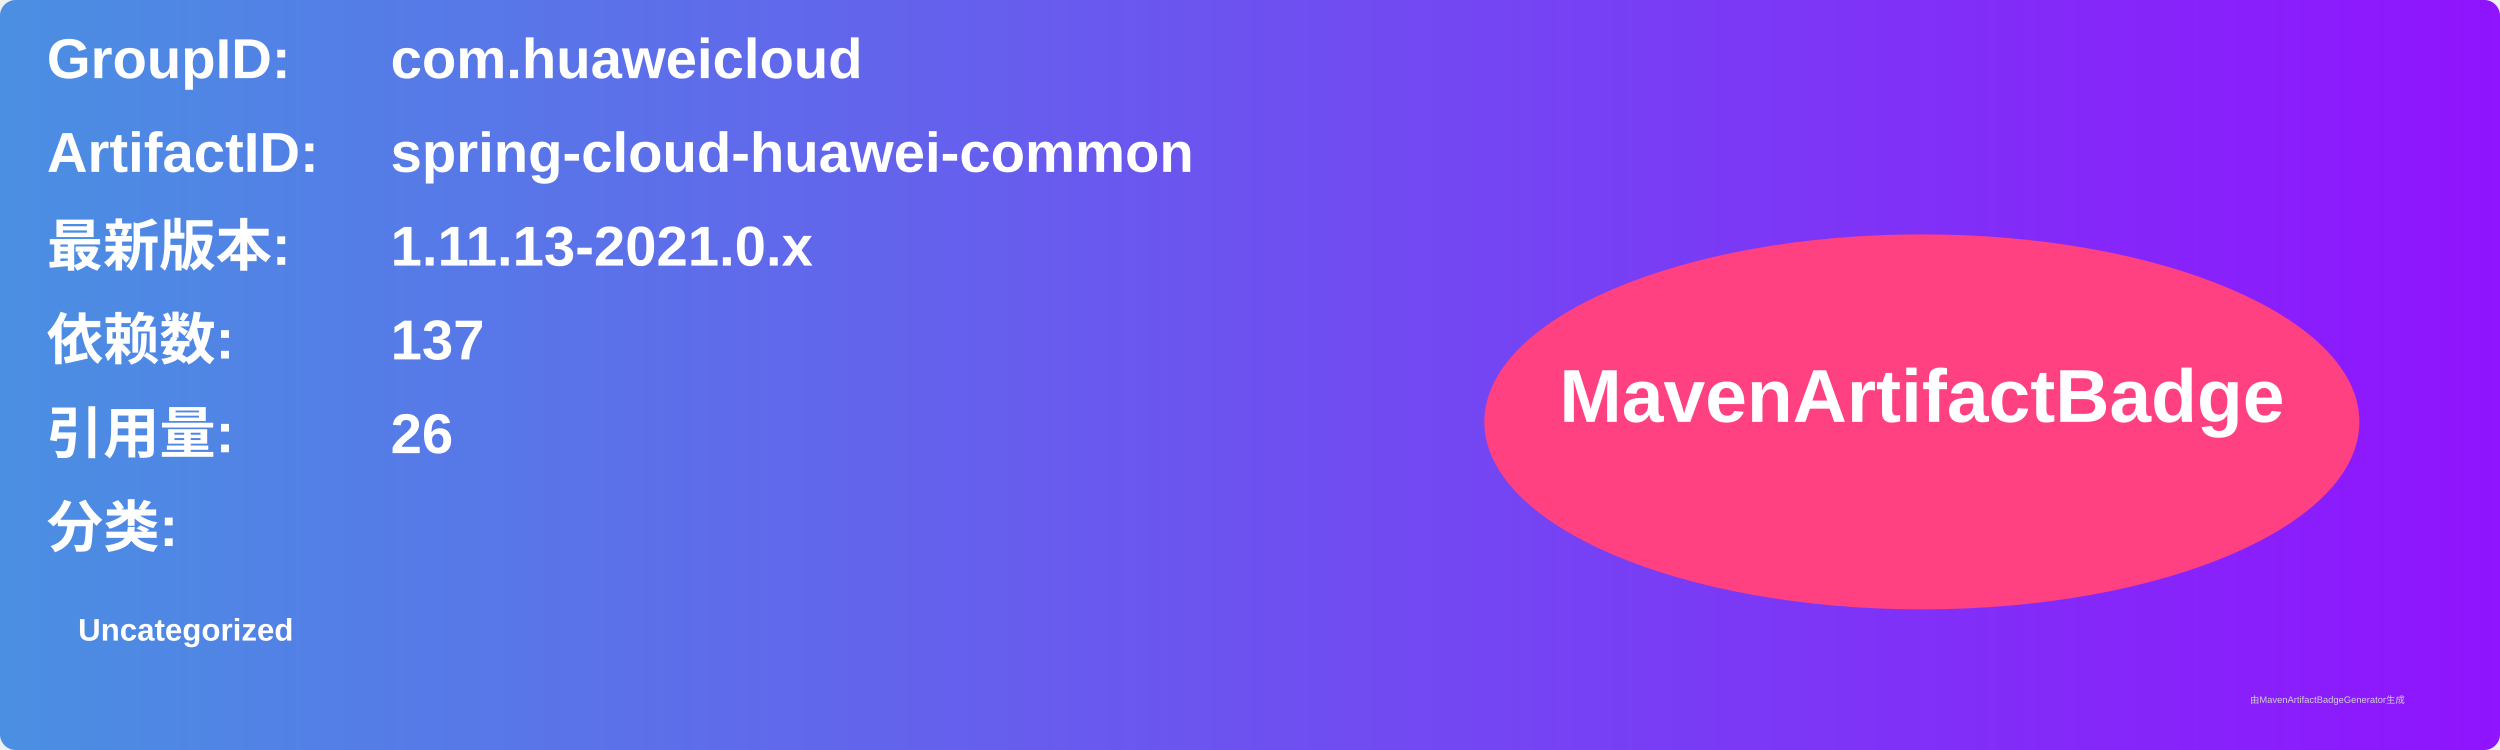
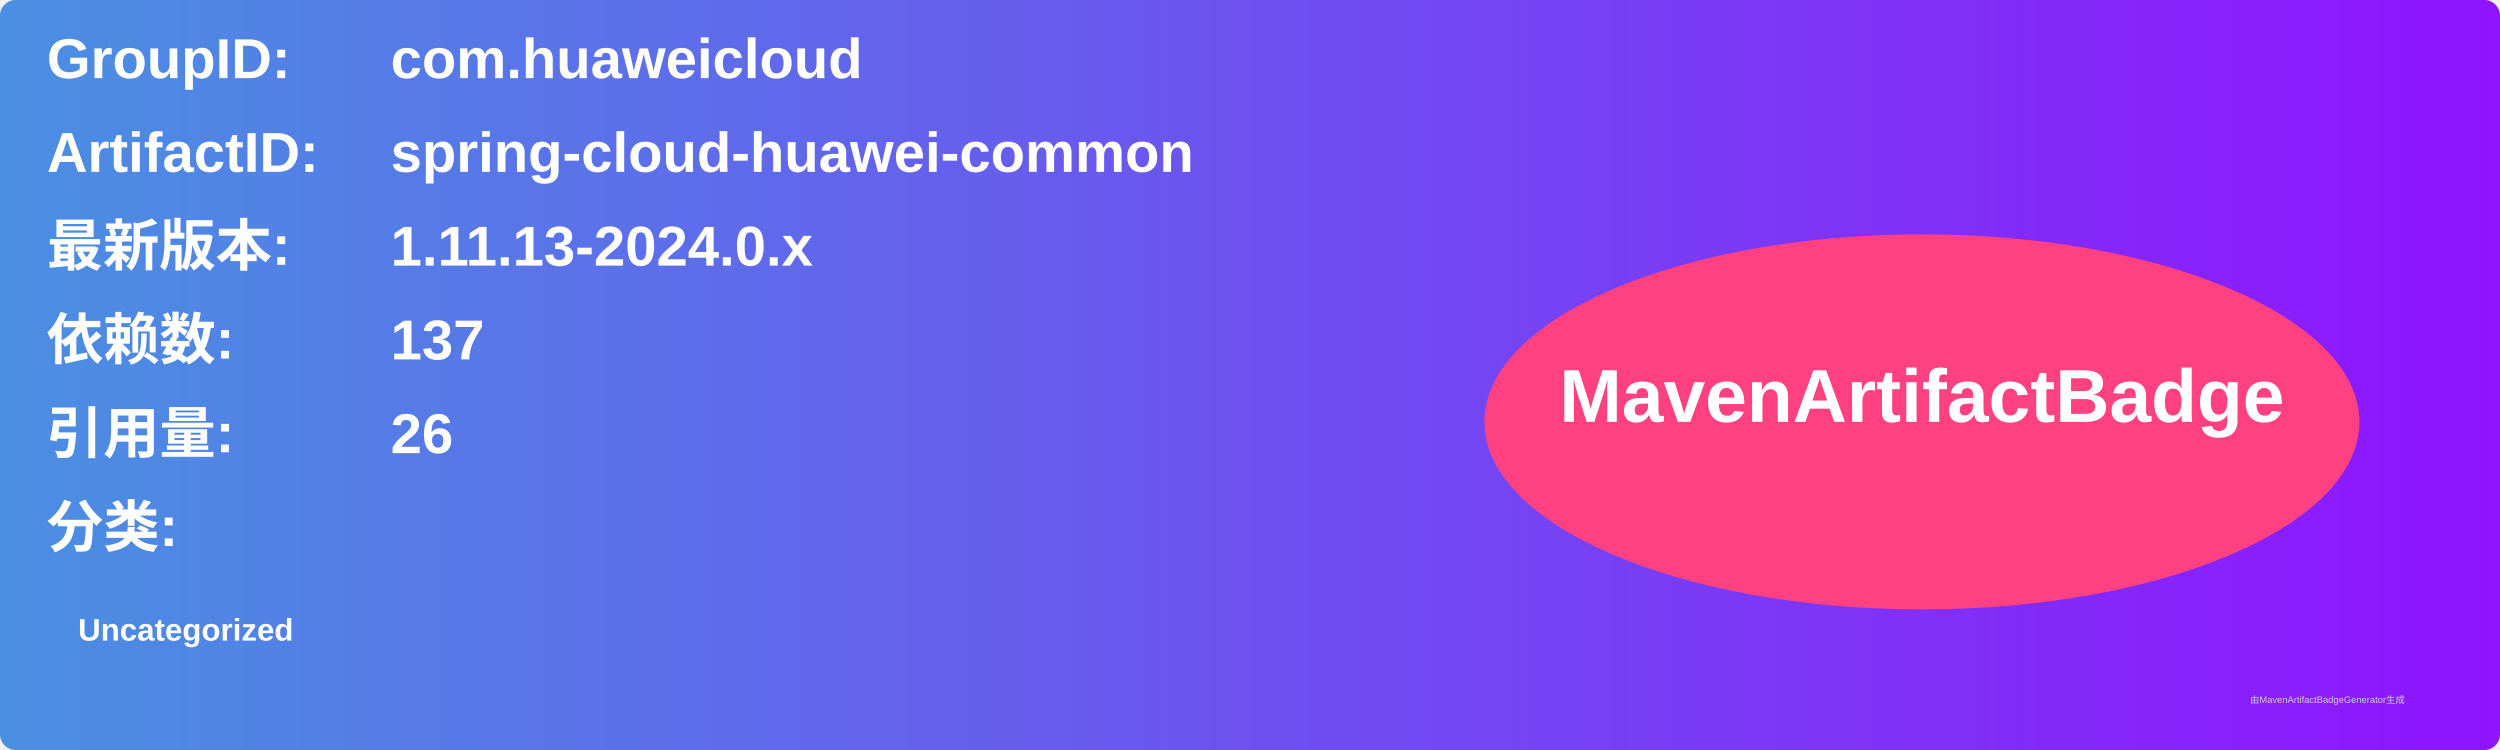
<svg xmlns="http://www.w3.org/2000/svg" width="800" height="240" viewBox="0 0 800 240">
  <linearGradient id="grad" x1="0%" y1="0%" x2="100%" y2="0%">
    <stop offset="0%" stop-color="#4a90e2" />
    <stop offset="100%" stop-color="#9013fe" />
  </linearGradient>
  <rect width="100%" height="100%" rx="5" ry="5" fill="url(#grad)" />
  <g transform="translate(15, 15)">
    <text x="0" y="10" font-family="Arial" font-size="18" fill="white" font-weight="bold" width="260">GroupID:</text>
    <text x="110" y="10" font-family="Arial" font-size="18" fill="white" font-weight="bold" width="460">com.huaweicloud</text>
    <text x="0" y="40" font-family="Arial" font-size="18" fill="white" font-weight="bold" width="260">ArtifactID:</text>
    <text x="110" y="40" font-family="Arial" font-size="18" fill="white" font-weight="bold" width="460">spring-cloud-huawei-common</text>
    <text x="0" y="70" font-family="Arial" font-size="18" fill="white" font-weight="bold">最新版本:</text>
    <text x="110" y="70" font-family="Arial" font-size="18" fill="white" font-weight="bold">
-       <tspan font-weight="bold">1.11.13-2021.0.x</tspan>
+       <tspan font-weight="bold">1.11.13-2024.0.x</tspan>
    </text>
    <text x="0" y="100" font-family="Arial" font-size="18" fill="white" font-weight="bold">依赖数: </text>
    <text x="110" y="100" font-family="Arial" font-size="18" fill="white">
      <tspan font-weight="bold">137</tspan>
    </text>
    <text x="0" y="130" font-family="Arial" font-size="18" fill="white" font-weight="bold">引用量: </text>
    <text x="110" y="130" font-family="Arial" font-size="18" fill="white">
      <tspan font-weight="bold">26</tspan>
    </text>
    <text x="0" y="160" font-family="Arial" font-size="18" fill="white" font-weight="bold">分类:</text>
    <text x="10" y="190" font-family="Arial" font-size="10" fill="white">
      <tspan font-weight="bold">Uncategorized</tspan>
    </text>
    <ellipse cx="600" cy="120" rx="140" ry="60" fill="#ff4081" />
    <text x="600" y="120" text-anchor="middle" font-family="Arial" font-size="24" fill="white" font-weight="bold">MavenArtifactBadge</text>
  </g>
  <text x="720" y="225" font-family="Arial" font-size="3" fill="#d0d0d0">由MavenArtifactBadgeGenerator生成</text>
</svg>
